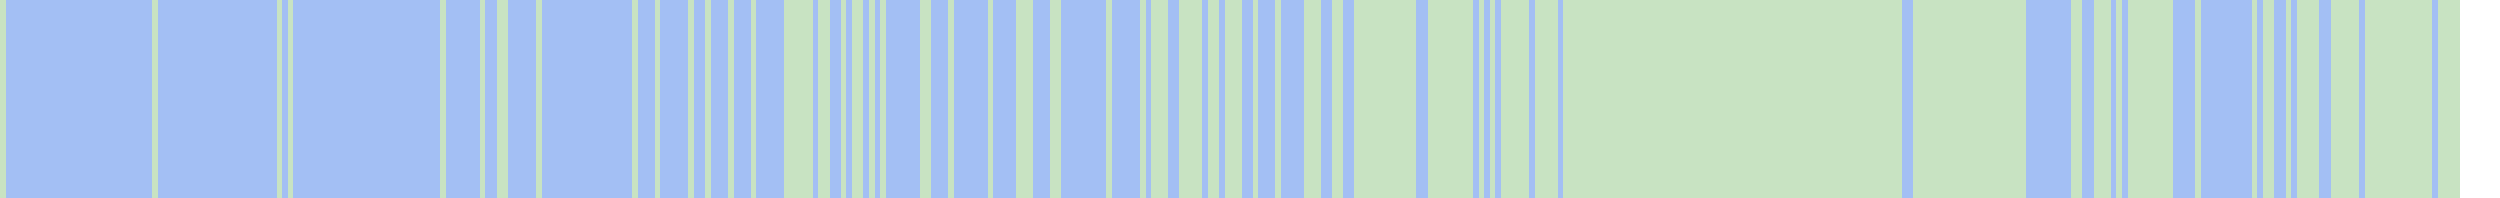
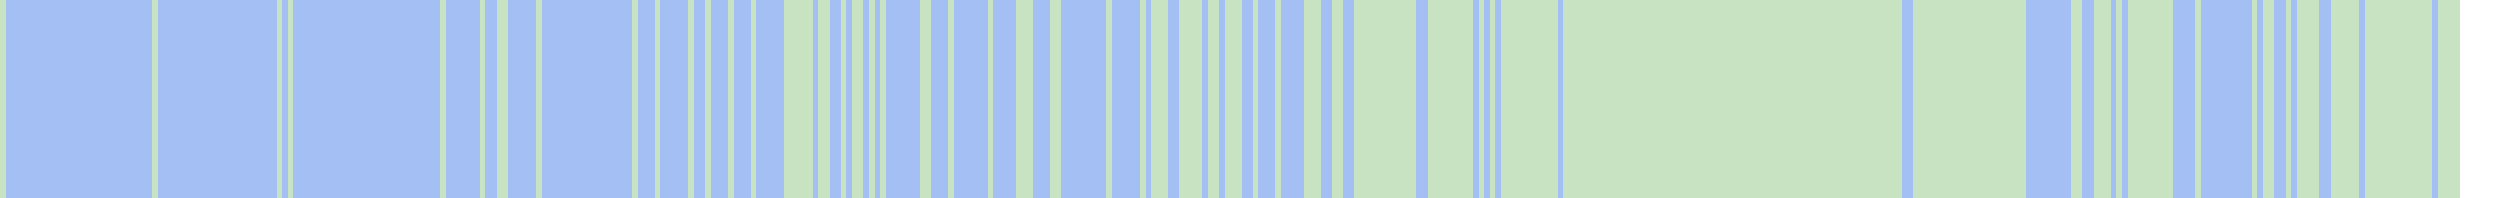
<svg xmlns="http://www.w3.org/2000/svg" viewBox="0 0 443 35" shape-rendering="crispEdges">
  <rect y="0" x="0" width="436" height="35" fill="#a3bff4" />
  <rect y="0" x="0" width="1" height="35" fill="#c8e3c2" />
  <rect y="0" x="27" width="1" height="35" fill="#c8e3c2" />
  <rect y="0" x="49" width="1" height="35" fill="#c8e3c2" />
  <rect y="0" x="51" width="1" height="35" fill="#c8e3c2" />
  <rect y="0" x="78" width="1" height="35" fill="#c8e3c2" />
  <rect y="0" x="85" width="1" height="35" fill="#c8e3c2" />
  <rect y="0" x="88" width="1" height="35" fill="#c8e3c2" />
  <rect y="0" x="89" width="1" height="35" fill="#c8e3c2" />
  <rect y="0" x="95" width="1" height="35" fill="#c8e3c2" />
  <rect y="0" x="112" width="1" height="35" fill="#c8e3c2" />
  <rect y="0" x="116" width="1" height="35" fill="#c8e3c2" />
  <rect y="0" x="122" width="1" height="35" fill="#c8e3c2" />
  <rect y="0" x="125" width="1" height="35" fill="#c8e3c2" />
  <rect y="0" x="129" width="1" height="35" fill="#c8e3c2" />
  <rect y="0" x="133" width="1" height="35" fill="#c8e3c2" />
  <rect y="0" x="139" width="1" height="35" fill="#c8e3c2" />
  <rect y="0" x="140" width="1" height="35" fill="#c8e3c2" />
  <rect y="0" x="141" width="1" height="35" fill="#c8e3c2" />
  <rect y="0" x="142" width="1" height="35" fill="#c8e3c2" />
  <rect y="0" x="143" width="1" height="35" fill="#c8e3c2" />
  <rect y="0" x="145" width="1" height="35" fill="#c8e3c2" />
  <rect y="0" x="146" width="1" height="35" fill="#c8e3c2" />
  <rect y="0" x="149" width="1" height="35" fill="#c8e3c2" />
  <rect y="0" x="151" width="1" height="35" fill="#c8e3c2" />
  <rect y="0" x="152" width="1" height="35" fill="#c8e3c2" />
  <rect y="0" x="154" width="1" height="35" fill="#c8e3c2" />
  <rect y="0" x="156" width="1" height="35" fill="#c8e3c2" />
  <rect y="0" x="163" width="1" height="35" fill="#c8e3c2" />
  <rect y="0" x="164" width="1" height="35" fill="#c8e3c2" />
  <rect y="0" x="168" width="1" height="35" fill="#c8e3c2" />
  <rect y="0" x="175" width="1" height="35" fill="#c8e3c2" />
  <rect y="0" x="180" width="1" height="35" fill="#c8e3c2" />
  <rect y="0" x="181" width="1" height="35" fill="#c8e3c2" />
  <rect y="0" x="182" width="1" height="35" fill="#c8e3c2" />
  <rect y="0" x="186" width="1" height="35" fill="#c8e3c2" />
  <rect y="0" x="187" width="1" height="35" fill="#c8e3c2" />
  <rect y="0" x="196" width="1" height="35" fill="#c8e3c2" />
  <rect y="0" x="202" width="1" height="35" fill="#c8e3c2" />
  <rect y="0" x="204" width="1" height="35" fill="#c8e3c2" />
  <rect y="0" x="205" width="1" height="35" fill="#c8e3c2" />
  <rect y="0" x="206" width="1" height="35" fill="#c8e3c2" />
  <rect y="0" x="209" width="1" height="35" fill="#c8e3c2" />
  <rect y="0" x="210" width="1" height="35" fill="#c8e3c2" />
  <rect y="0" x="211" width="1" height="35" fill="#c8e3c2" />
  <rect y="0" x="212" width="1" height="35" fill="#c8e3c2" />
  <rect y="0" x="214" width="1" height="35" fill="#c8e3c2" />
  <rect y="0" x="215" width="1" height="35" fill="#c8e3c2" />
  <rect y="0" x="217" width="1" height="35" fill="#c8e3c2" />
  <rect y="0" x="218" width="1" height="35" fill="#c8e3c2" />
  <rect y="0" x="219" width="1" height="35" fill="#c8e3c2" />
  <rect y="0" x="222" width="1" height="35" fill="#c8e3c2" />
  <rect y="0" x="226" width="1" height="35" fill="#c8e3c2" />
  <rect y="0" x="231" width="1" height="35" fill="#c8e3c2" />
  <rect y="0" x="232" width="1" height="35" fill="#c8e3c2" />
  <rect y="0" x="233" width="1" height="35" fill="#c8e3c2" />
  <rect y="0" x="236" width="1" height="35" fill="#c8e3c2" />
  <rect y="0" x="237" width="1" height="35" fill="#c8e3c2" />
  <rect y="0" x="240" width="1" height="35" fill="#c8e3c2" />
  <rect y="0" x="241" width="1" height="35" fill="#c8e3c2" />
  <rect y="0" x="242" width="1" height="35" fill="#c8e3c2" />
  <rect y="0" x="243" width="1" height="35" fill="#c8e3c2" />
  <rect y="0" x="244" width="1" height="35" fill="#c8e3c2" />
  <rect y="0" x="245" width="1" height="35" fill="#c8e3c2" />
  <rect y="0" x="246" width="1" height="35" fill="#c8e3c2" />
  <rect y="0" x="247" width="1" height="35" fill="#c8e3c2" />
  <rect y="0" x="248" width="1" height="35" fill="#c8e3c2" />
  <rect y="0" x="249" width="1" height="35" fill="#c8e3c2" />
  <rect y="0" x="250" width="1" height="35" fill="#c8e3c2" />
  <rect y="0" x="253" width="1" height="35" fill="#c8e3c2" />
  <rect y="0" x="254" width="1" height="35" fill="#c8e3c2" />
  <rect y="0" x="255" width="1" height="35" fill="#c8e3c2" />
  <rect y="0" x="256" width="1" height="35" fill="#c8e3c2" />
  <rect y="0" x="257" width="1" height="35" fill="#c8e3c2" />
  <rect y="0" x="258" width="1" height="35" fill="#c8e3c2" />
  <rect y="0" x="259" width="1" height="35" fill="#c8e3c2" />
  <rect y="0" x="260" width="1" height="35" fill="#c8e3c2" />
  <rect y="0" x="262" width="1" height="35" fill="#c8e3c2" />
  <rect y="0" x="264" width="1" height="35" fill="#c8e3c2" />
  <rect y="0" x="266" width="1" height="35" fill="#c8e3c2" />
  <rect y="0" x="267" width="1" height="35" fill="#c8e3c2" />
  <rect y="0" x="268" width="1" height="35" fill="#c8e3c2" />
  <rect y="0" x="269" width="1" height="35" fill="#c8e3c2" />
  <rect y="0" x="270" width="1" height="35" fill="#c8e3c2" />
+   <rect y="0" x="271" width="1" height="35" fill="#c8e3c2" />
  <rect y="0" x="272" width="1" height="35" fill="#c8e3c2" />
  <rect y="0" x="273" width="1" height="35" fill="#c8e3c2" />
  <rect y="0" x="274" width="1" height="35" fill="#c8e3c2" />
  <rect y="0" x="275" width="1" height="35" fill="#c8e3c2" />
  <rect y="0" x="277" width="1" height="35" fill="#c8e3c2" />
  <rect y="0" x="278" width="1" height="35" fill="#c8e3c2" />
  <rect y="0" x="279" width="1" height="35" fill="#c8e3c2" />
  <rect y="0" x="280" width="1" height="35" fill="#c8e3c2" />
  <rect y="0" x="281" width="1" height="35" fill="#c8e3c2" />
  <rect y="0" x="282" width="1" height="35" fill="#c8e3c2" />
  <rect y="0" x="283" width="1" height="35" fill="#c8e3c2" />
  <rect y="0" x="284" width="1" height="35" fill="#c8e3c2" />
  <rect y="0" x="285" width="1" height="35" fill="#c8e3c2" />
  <rect y="0" x="286" width="1" height="35" fill="#c8e3c2" />
  <rect y="0" x="287" width="1" height="35" fill="#c8e3c2" />
  <rect y="0" x="288" width="1" height="35" fill="#c8e3c2" />
  <rect y="0" x="289" width="1" height="35" fill="#c8e3c2" />
  <rect y="0" x="290" width="1" height="35" fill="#c8e3c2" />
  <rect y="0" x="291" width="1" height="35" fill="#c8e3c2" />
  <rect y="0" x="292" width="1" height="35" fill="#c8e3c2" />
  <rect y="0" x="293" width="1" height="35" fill="#c8e3c2" />
  <rect y="0" x="294" width="1" height="35" fill="#c8e3c2" />
  <rect y="0" x="295" width="1" height="35" fill="#c8e3c2" />
  <rect y="0" x="296" width="1" height="35" fill="#c8e3c2" />
  <rect y="0" x="297" width="1" height="35" fill="#c8e3c2" />
  <rect y="0" x="298" width="1" height="35" fill="#c8e3c2" />
  <rect y="0" x="299" width="1" height="35" fill="#c8e3c2" />
  <rect y="0" x="300" width="1" height="35" fill="#c8e3c2" />
  <rect y="0" x="301" width="1" height="35" fill="#c8e3c2" />
  <rect y="0" x="302" width="1" height="35" fill="#c8e3c2" />
  <rect y="0" x="303" width="1" height="35" fill="#c8e3c2" />
  <rect y="0" x="304" width="1" height="35" fill="#c8e3c2" />
  <rect y="0" x="305" width="1" height="35" fill="#c8e3c2" />
  <rect y="0" x="306" width="1" height="35" fill="#c8e3c2" />
  <rect y="0" x="307" width="1" height="35" fill="#c8e3c2" />
  <rect y="0" x="308" width="1" height="35" fill="#c8e3c2" />
  <rect y="0" x="309" width="1" height="35" fill="#c8e3c2" />
  <rect y="0" x="310" width="1" height="35" fill="#c8e3c2" />
  <rect y="0" x="311" width="1" height="35" fill="#c8e3c2" />
  <rect y="0" x="312" width="1" height="35" fill="#c8e3c2" />
  <rect y="0" x="313" width="1" height="35" fill="#c8e3c2" />
  <rect y="0" x="314" width="1" height="35" fill="#c8e3c2" />
  <rect y="0" x="315" width="1" height="35" fill="#c8e3c2" />
  <rect y="0" x="316" width="1" height="35" fill="#c8e3c2" />
  <rect y="0" x="317" width="1" height="35" fill="#c8e3c2" />
  <rect y="0" x="318" width="1" height="35" fill="#c8e3c2" />
  <rect y="0" x="319" width="1" height="35" fill="#c8e3c2" />
  <rect y="0" x="320" width="1" height="35" fill="#c8e3c2" />
  <rect y="0" x="321" width="1" height="35" fill="#c8e3c2" />
  <rect y="0" x="322" width="1" height="35" fill="#c8e3c2" />
  <rect y="0" x="323" width="1" height="35" fill="#c8e3c2" />
  <rect y="0" x="324" width="1" height="35" fill="#c8e3c2" />
  <rect y="0" x="325" width="1" height="35" fill="#c8e3c2" />
  <rect y="0" x="326" width="1" height="35" fill="#c8e3c2" />
  <rect y="0" x="327" width="1" height="35" fill="#c8e3c2" />
  <rect y="0" x="328" width="1" height="35" fill="#c8e3c2" />
  <rect y="0" x="329" width="1" height="35" fill="#c8e3c2" />
  <rect y="0" x="330" width="1" height="35" fill="#c8e3c2" />
  <rect y="0" x="331" width="1" height="35" fill="#c8e3c2" />
  <rect y="0" x="332" width="1" height="35" fill="#c8e3c2" />
  <rect y="0" x="333" width="1" height="35" fill="#c8e3c2" />
  <rect y="0" x="334" width="1" height="35" fill="#c8e3c2" />
  <rect y="0" x="335" width="1" height="35" fill="#c8e3c2" />
  <rect y="0" x="336" width="1" height="35" fill="#c8e3c2" />
  <rect y="0" x="339" width="1" height="35" fill="#c8e3c2" />
  <rect y="0" x="340" width="1" height="35" fill="#c8e3c2" />
  <rect y="0" x="341" width="1" height="35" fill="#c8e3c2" />
  <rect y="0" x="342" width="1" height="35" fill="#c8e3c2" />
  <rect y="0" x="343" width="1" height="35" fill="#c8e3c2" />
  <rect y="0" x="344" width="1" height="35" fill="#c8e3c2" />
  <rect y="0" x="345" width="1" height="35" fill="#c8e3c2" />
  <rect y="0" x="346" width="1" height="35" fill="#c8e3c2" />
  <rect y="0" x="347" width="1" height="35" fill="#c8e3c2" />
  <rect y="0" x="348" width="1" height="35" fill="#c8e3c2" />
  <rect y="0" x="349" width="1" height="35" fill="#c8e3c2" />
  <rect y="0" x="350" width="1" height="35" fill="#c8e3c2" />
  <rect y="0" x="351" width="1" height="35" fill="#c8e3c2" />
  <rect y="0" x="352" width="1" height="35" fill="#c8e3c2" />
  <rect y="0" x="353" width="1" height="35" fill="#c8e3c2" />
  <rect y="0" x="354" width="1" height="35" fill="#c8e3c2" />
  <rect y="0" x="355" width="1" height="35" fill="#c8e3c2" />
  <rect y="0" x="356" width="1" height="35" fill="#c8e3c2" />
  <rect y="0" x="357" width="1" height="35" fill="#c8e3c2" />
  <rect y="0" x="358" width="1" height="35" fill="#c8e3c2" />
  <rect y="0" x="367" width="1" height="35" fill="#c8e3c2" />
  <rect y="0" x="368" width="1" height="35" fill="#c8e3c2" />
  <rect y="0" x="371" width="1" height="35" fill="#c8e3c2" />
  <rect y="0" x="372" width="1" height="35" fill="#c8e3c2" />
  <rect y="0" x="373" width="1" height="35" fill="#c8e3c2" />
  <rect y="0" x="375" width="1" height="35" fill="#c8e3c2" />
  <rect y="0" x="377" width="1" height="35" fill="#c8e3c2" />
  <rect y="0" x="378" width="1" height="35" fill="#c8e3c2" />
  <rect y="0" x="379" width="1" height="35" fill="#c8e3c2" />
  <rect y="0" x="380" width="1" height="35" fill="#c8e3c2" />
  <rect y="0" x="381" width="1" height="35" fill="#c8e3c2" />
  <rect y="0" x="382" width="1" height="35" fill="#c8e3c2" />
  <rect y="0" x="383" width="1" height="35" fill="#c8e3c2" />
  <rect y="0" x="384" width="1" height="35" fill="#c8e3c2" />
  <rect y="0" x="389" width="1" height="35" fill="#c8e3c2" />
  <rect y="0" x="399" width="1" height="35" fill="#c8e3c2" />
  <rect y="0" x="401" width="1" height="35" fill="#c8e3c2" />
  <rect y="0" x="402" width="1" height="35" fill="#c8e3c2" />
  <rect y="0" x="405" width="1" height="35" fill="#c8e3c2" />
  <rect y="0" x="407" width="1" height="35" fill="#c8e3c2" />
  <rect y="0" x="408" width="1" height="35" fill="#c8e3c2" />
  <rect y="0" x="409" width="1" height="35" fill="#c8e3c2" />
  <rect y="0" x="410" width="1" height="35" fill="#c8e3c2" />
  <rect y="0" x="413" width="1" height="35" fill="#c8e3c2" />
  <rect y="0" x="414" width="1" height="35" fill="#c8e3c2" />
  <rect y="0" x="415" width="1" height="35" fill="#c8e3c2" />
  <rect y="0" x="416" width="1" height="35" fill="#c8e3c2" />
  <rect y="0" x="417" width="1" height="35" fill="#c8e3c2" />
  <rect y="0" x="419" width="1" height="35" fill="#c8e3c2" />
  <rect y="0" x="420" width="1" height="35" fill="#c8e3c2" />
  <rect y="0" x="421" width="1" height="35" fill="#c8e3c2" />
  <rect y="0" x="422" width="1" height="35" fill="#c8e3c2" />
  <rect y="0" x="423" width="1" height="35" fill="#c8e3c2" />
  <rect y="0" x="424" width="1" height="35" fill="#c8e3c2" />
  <rect y="0" x="425" width="1" height="35" fill="#c8e3c2" />
  <rect y="0" x="426" width="1" height="35" fill="#c8e3c2" />
  <rect y="0" x="427" width="1" height="35" fill="#c8e3c2" />
  <rect y="0" x="428" width="1" height="35" fill="#c8e3c2" />
  <rect y="0" x="429" width="1" height="35" fill="#c8e3c2" />
  <rect y="0" x="430" width="1" height="35" fill="#c8e3c2" />
  <rect y="0" x="432" width="1" height="35" fill="#c8e3c2" />
  <rect y="0" x="433" width="1" height="35" fill="#c8e3c2" />
  <rect y="0" x="434" width="1" height="35" fill="#c8e3c2" />
  <rect y="0" x="435" width="1" height="35" fill="#c8e3c2" />
</svg>
